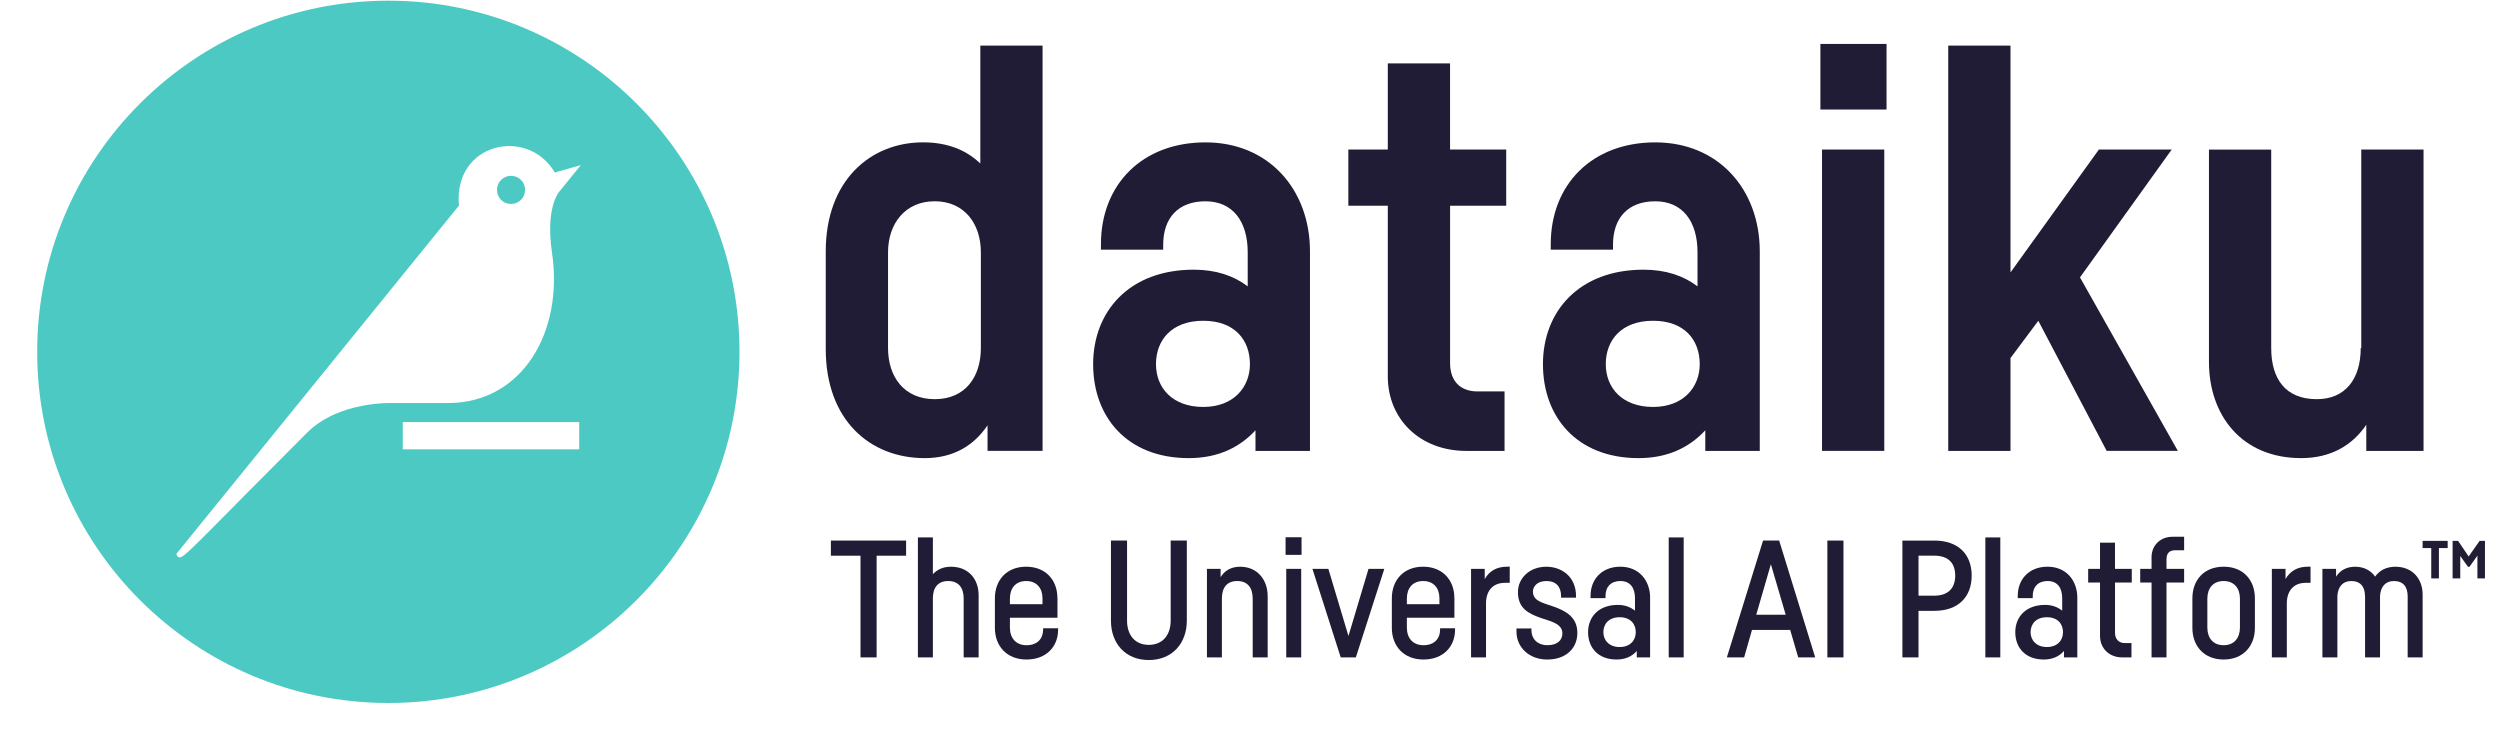
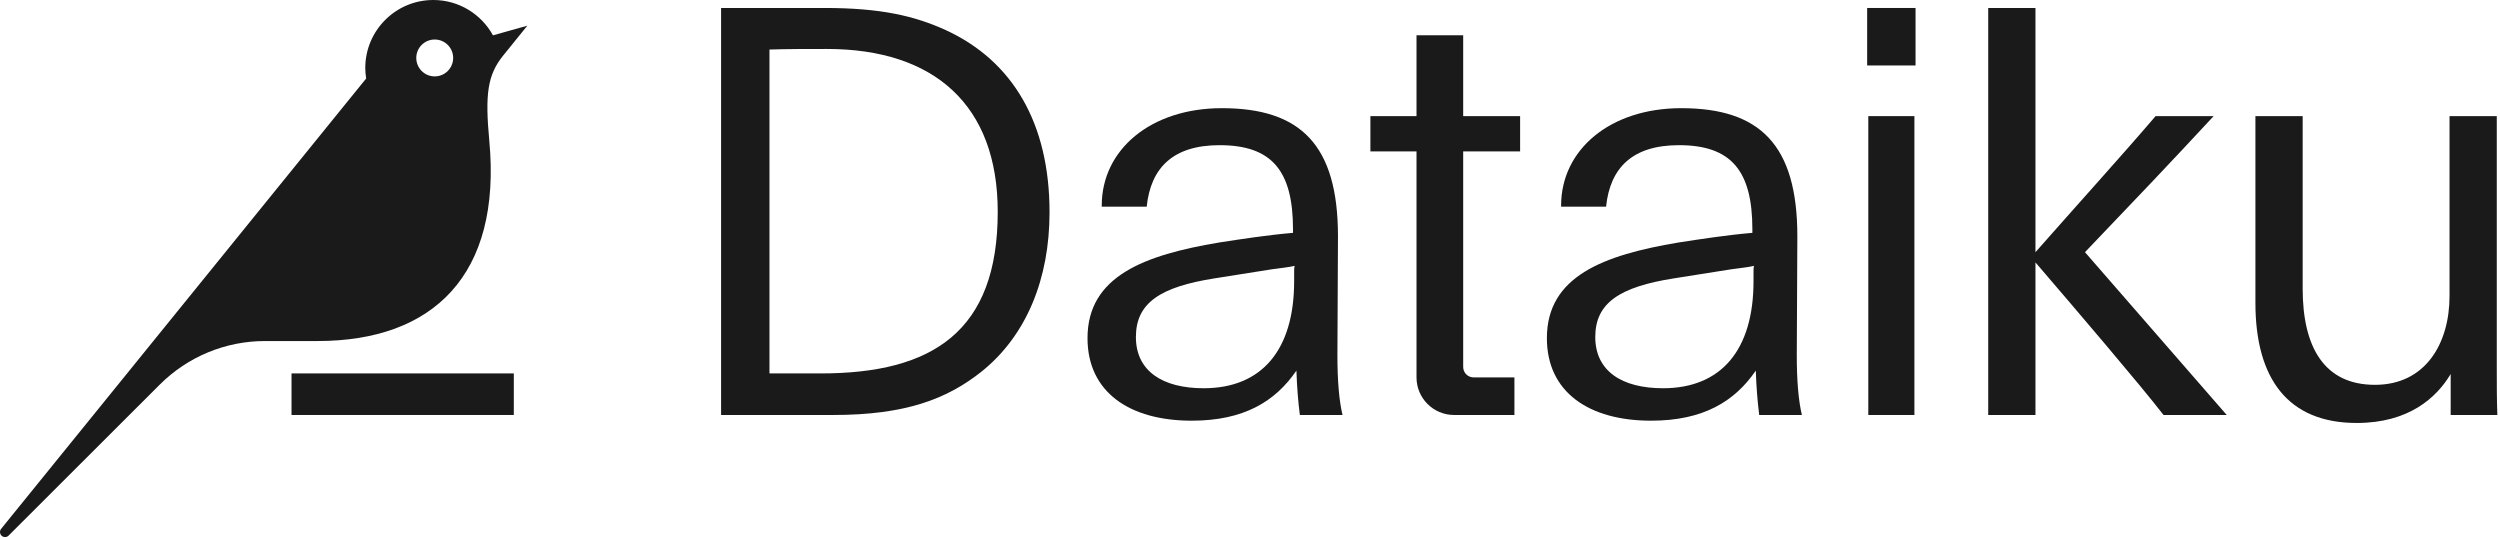
- <svg xmlns="http://www.w3.org/2000/svg" width="352" height="104" viewBox="0 0 352 104" fill="none">
-   <path d="M54.677 0.095C27.395 0.095 5.234 22.198 5.234 49.537C5.234 76.877 27.395 98.98 54.677 98.98C81.96 98.98 104.12 76.82 104.12 49.537C104.12 22.255 81.96 0.095 54.677 0.095ZM81.55 63.264H56.712V59.426H81.55V63.264ZM78.527 27.317C78.527 27.317 76.841 29.586 77.713 35.519C79.398 46.745 73.526 56.751 63.054 56.751H55.318C55.318 56.751 47.755 56.403 43.22 60.938C29.782 74.376 26.584 77.866 25.595 78.388C24.955 78.737 24.837 77.983 24.837 77.983L64.622 28.946C63.808 20.103 74.28 17.776 78.118 24.293L81.781 23.248L78.523 27.26V27.317H78.527Z" fill="#4DC9C3" />
-   <path d="M71.954 24.759C70.848 24.759 69.977 25.631 69.977 26.737C69.977 27.843 70.848 28.715 71.954 28.715C73.061 28.715 73.932 27.843 73.932 26.737C73.932 25.631 73.061 24.759 71.954 24.759Z" fill="#4DC9C3" />
-   <path d="M127.574 78.243H123.428V92.561H121.158V78.243H116.988V76.111H127.578V78.243H127.574Z" fill="#211C35" />
-   <path d="M131.352 80.836C131.976 80.188 132.786 79.795 133.901 79.795C136.357 79.795 137.791 81.533 137.791 83.803V92.561H135.684V84.265C135.684 82.757 134.967 81.809 133.504 81.809C132.041 81.809 131.348 82.757 131.348 84.265V92.561H129.24V75.669H131.348V80.836H131.352Z" fill="#211C35" />
-   <path d="M148.891 84.196V86.976H142.196V88.366C142.196 89.825 143.03 90.846 144.534 90.846C146.038 90.846 146.872 89.943 146.872 88.646V88.459H148.98V88.666C148.98 91.053 147.31 92.861 144.53 92.861C141.75 92.861 140.08 90.96 140.08 88.411V84.24C140.08 81.691 141.725 79.791 144.481 79.791C147.237 79.791 148.883 81.691 148.883 84.192L148.891 84.196ZM142.196 85.075H146.783V84.24C146.783 82.85 145.997 81.809 144.489 81.809C142.982 81.809 142.196 82.83 142.196 84.289V85.075Z" fill="#211C35" />
-   <path d="M167.104 76.111V87.394C167.104 90.591 165.041 92.933 161.75 92.933C158.459 92.933 156.421 90.595 156.421 87.394V76.111H158.69V87.394C158.69 89.432 159.825 90.798 161.75 90.798C163.675 90.798 164.83 89.432 164.83 87.394V76.111H167.1H167.104Z" fill="#211C35" />
-   <path d="M176.376 84.265C176.376 82.757 175.659 81.809 174.2 81.809C172.741 81.809 172.044 82.757 172.044 84.265V92.561H169.937V80.095H171.862V81.254C172.441 80.35 173.321 79.795 174.617 79.795C177.029 79.795 178.488 81.626 178.488 83.941V92.561H176.38V84.265H176.376Z" fill="#211C35" />
-   <path d="M183.258 78.125H181.009V75.645H183.258V78.125ZM183.209 92.561H181.102V80.095H183.209V92.561Z" fill="#211C35" />
-   <path d="M187.034 80.094L189.863 89.549L192.688 80.094H194.913L190.905 92.561H188.773L184.789 80.094H187.038H187.034Z" fill="#211C35" />
-   <path d="M204.781 84.196V86.976H198.086V88.366C198.086 89.825 198.921 90.846 200.425 90.846C201.928 90.846 202.763 89.943 202.763 88.646V88.459H204.87V88.666C204.87 91.053 203.201 92.861 200.421 92.861C197.64 92.861 195.971 90.96 195.971 88.411V84.24C195.971 81.691 197.616 79.791 200.372 79.791C203.128 79.791 204.773 81.691 204.773 84.192L204.781 84.196ZM198.086 85.075H202.674V84.24C202.674 82.85 201.888 81.809 200.38 81.809C198.872 81.809 198.086 82.83 198.086 84.289V85.075Z" fill="#211C35" />
-   <path d="M211.874 82.064C210.273 82.064 209.231 83.106 209.231 84.962V92.561H207.124V80.095H209.049V81.529C209.673 80.439 210.694 79.791 212.178 79.791H212.571V82.06H211.878L211.874 82.064Z" fill="#211C35" />
-   <path d="M219.797 83.916C219.797 82.619 219.1 81.809 217.734 81.809C216.369 81.809 215.834 82.644 215.834 83.292C215.834 84.289 216.575 84.682 217.759 85.075L218.731 85.4C220.49 86.024 222.091 86.907 222.091 89.108C222.091 91.308 220.47 92.861 217.852 92.861C215.234 92.861 213.52 91.077 213.52 88.946V88.484H215.627V88.715C215.627 90.105 216.648 90.846 217.852 90.846C219.218 90.846 219.984 90.198 219.984 89.156C219.984 88.208 219.173 87.742 217.99 87.349L216.993 87.025C215.254 86.401 213.726 85.704 213.726 83.365C213.726 81.44 215.323 79.795 217.734 79.795C219.842 79.795 221.905 81.16 221.905 83.941V84.147H219.797V83.916Z" fill="#211C35" />
-   <path d="M232.335 84.196V92.561H230.459V91.657C229.835 92.374 228.907 92.861 227.61 92.861C225.016 92.861 223.602 91.191 223.602 89.015C223.602 86.838 225.109 85.169 227.796 85.169C228.817 85.169 229.579 85.493 230.207 85.979V84.24C230.207 82.757 229.535 81.809 228.145 81.809C226.848 81.809 226.057 82.595 226.057 83.916V84.216H223.95V83.892C223.95 81.554 225.551 79.791 228.145 79.791C230.738 79.791 232.339 81.691 232.339 84.192L232.335 84.196ZM230.317 89.015C230.317 87.88 229.6 86.907 228.047 86.907C226.495 86.907 225.754 87.88 225.754 89.015C225.754 90.149 226.564 91.102 228.047 91.102C229.531 91.102 230.317 90.153 230.317 89.015Z" fill="#211C35" />
-   <path d="M237.062 75.669V92.561H234.955V75.669H237.062Z" fill="#211C35" />
-   <path d="M253.19 92.561L252.056 88.69H246.682L245.571 92.561H243.14L248.238 76.111H250.507L255.581 92.561H253.194H253.19ZM247.281 86.559H251.427L249.34 79.446L247.277 86.559H247.281Z" fill="#211C35" />
-   <path d="M259.561 76.111V92.561H257.292V76.111H259.561Z" fill="#211C35" />
-   <path d="M272.352 76.111C275.687 76.111 277.612 78.011 277.612 81.047C277.612 84.082 275.687 86.007 272.352 86.007H270.127V92.565H267.857V76.115H272.352V76.111ZM270.127 78.243V83.872H272.352C274.277 83.872 275.294 82.83 275.294 81.043C275.294 79.256 274.297 78.239 272.352 78.239H270.127V78.243Z" fill="#211C35" />
-   <path d="M281.644 75.669V92.561H279.537V75.669H281.644Z" fill="#211C35" />
-   <path d="M292.485 84.196V92.561H290.609V91.657C289.985 92.374 289.057 92.861 287.76 92.861C285.166 92.861 283.752 91.191 283.752 89.015C283.752 86.838 285.26 85.169 287.946 85.169C288.968 85.169 289.73 85.493 290.358 85.979V84.24C290.358 82.757 289.685 81.809 288.295 81.809C286.998 81.809 286.208 82.595 286.208 83.916V84.216H284.1V83.892C284.1 81.554 285.701 79.791 288.295 79.791C290.889 79.791 292.49 81.691 292.49 84.192L292.485 84.196ZM290.471 89.015C290.471 87.88 289.754 86.907 288.202 86.907C286.65 86.907 285.908 87.88 285.908 89.015C285.908 90.149 286.719 91.102 288.202 91.102C289.685 91.102 290.471 90.153 290.471 89.015Z" fill="#211C35" />
-   <path d="M297.795 82.02V89.132C297.795 89.991 298.35 90.546 299.161 90.546H300.109V92.561H298.788C297.005 92.561 295.683 91.308 295.683 89.549V82.02H294.014V80.095H295.683V76.411H297.791V80.095H300.153V82.02H297.791H297.795Z" fill="#211C35" />
-   <path d="M307.525 82.02H305.045V92.561H302.938V82.02H301.341V80.095H302.938V78.449C302.938 76.804 304.166 75.576 305.88 75.576H307.525V77.477H306.273C305.531 77.477 305.045 77.825 305.045 78.729V80.095H307.525V82.02Z" fill="#211C35" />
-   <path d="M317.49 84.24V88.411C317.49 90.96 315.845 92.861 313.089 92.861C310.333 92.861 308.688 90.96 308.688 88.411V84.24C308.688 81.691 310.309 79.791 313.089 79.791C315.869 79.791 317.49 81.691 317.49 84.24ZM315.383 84.289C315.383 82.83 314.572 81.809 313.089 81.809C311.605 81.809 310.795 82.83 310.795 84.289V88.366C310.795 89.825 311.605 90.846 313.089 90.846C314.572 90.846 315.383 89.825 315.383 88.366V84.289Z" fill="#211C35" />
-   <path d="M324.628 82.064C323.027 82.064 321.985 83.106 321.985 84.962V92.561H319.878V80.095H321.803V81.529C322.427 80.439 323.448 79.791 324.932 79.791H325.325V82.06H324.632L324.628 82.064Z" fill="#211C35" />
-   <path d="M332.993 83.965C332.993 82.599 332.345 81.809 331.048 81.809C329.864 81.809 329.171 82.619 329.103 83.916V92.561H326.995V80.095H328.92V81.185C329.475 80.326 330.379 79.795 331.607 79.795C332.835 79.795 333.832 80.326 334.412 81.185C335.036 80.326 335.964 79.795 337.285 79.795C339.672 79.795 341.107 81.509 341.107 83.71V92.561H338.999V83.965C338.999 82.599 338.351 81.809 337.054 81.809C335.871 81.809 335.177 82.619 335.109 83.916V92.561H333.001V83.965H332.993Z" fill="#211C35" />
-   <path d="M138.029 23.017V6.421H146.794V63.483H139.046V59.884C137.088 62.782 134.191 64.504 130.199 64.504C122.45 64.504 116.266 59.102 116.266 49.16V35.385C116.266 25.444 122.527 20.042 129.964 20.042C133.408 20.042 136.071 21.136 138.024 23.017H138.029ZM138.106 35.539C138.106 31.47 135.759 28.338 131.609 28.338C127.459 28.338 125.036 31.47 125.036 35.539V49.002C125.036 53.071 127.305 56.204 131.609 56.204C135.913 56.204 138.106 53.071 138.106 49.002V35.539Z" fill="#211C35" />
-   <path d="M184.444 35.385V63.487H176.772V60.589C174.661 62.858 171.686 64.504 167.378 64.504C158.689 64.504 153.915 58.713 153.915 51.276C153.915 43.839 159.001 37.971 168.083 37.971C171.216 37.971 173.721 38.83 175.678 40.317V35.543C175.678 31.158 173.567 28.342 169.729 28.342C165.891 28.342 163.779 30.688 163.779 34.449V35.154H155.013V34.372C155.013 25.995 160.805 20.046 169.729 20.046C178.653 20.046 184.444 26.7 184.444 35.389V35.385ZM175.99 51.272C175.99 47.904 173.879 45.164 169.417 45.164C164.955 45.164 162.762 47.904 162.762 51.272C162.762 54.64 165.109 57.298 169.417 57.298C173.725 57.298 175.99 54.482 175.99 51.272Z" fill="#211C35" />
-   <path d="M204.172 28.966V51.118C204.172 53.858 205.817 55.11 208.006 55.11H211.84V63.487H206.437C199.941 63.487 195.402 59.025 195.402 52.998V28.966H189.846V21.059H195.402V8.925H204.168V21.059H212.075V28.966H204.168H204.172Z" fill="#211C35" />
-   <path d="M247.776 35.385V63.487H240.104V60.589C237.993 62.858 235.018 64.504 230.71 64.504C222.021 64.504 217.247 58.713 217.247 51.276C217.247 43.839 222.333 37.971 231.415 37.971C234.548 37.971 237.053 38.83 239.01 40.317V35.543C239.01 31.158 236.899 28.342 233.061 28.342C229.223 28.342 227.111 30.688 227.111 34.449V35.154H218.345V34.372C218.345 25.995 224.137 20.046 233.061 20.046C241.985 20.046 247.776 26.7 247.776 35.389V35.385ZM239.322 51.272C239.322 47.904 237.211 45.164 232.749 45.164C228.287 45.164 226.094 47.904 226.094 51.272C226.094 54.64 228.441 57.298 232.749 57.298C237.057 57.298 239.322 54.482 239.322 51.272Z" fill="#211C35" />
-   <path d="M265.624 15.422H256.311V6.186H265.624V15.422ZM265.307 63.483H256.542V21.055H265.307V63.483Z" fill="#211C35" />
-   <path d="M286.993 45.169L283.078 50.413V63.487H274.312V6.421H283.078V38.356L295.524 21.055H305.778L292.862 39.057L306.637 63.478H296.618L286.989 45.16L286.993 45.169Z" fill="#211C35" />
-   <path d="M319.787 49.002C319.787 53.387 321.822 56.204 326.207 56.204C330.199 56.204 332.391 53.387 332.391 49.002H332.468V21.059H341.234V63.487H333.173V59.807C331.216 62.705 328.164 64.504 324.014 64.504C315.637 64.504 311.021 58.478 311.021 50.964V21.063H319.787V49.007V49.002Z" fill="#211C35" />
-   <path d="M344.633 77.168H343.399V81.441H342.32V77.168H341.103V76.154H344.633V77.168ZM346.406 78.284V81.441H345.327V76.158H346.102L347.587 78.353L349.125 76.158H349.883V81.441H348.82V78.232L347.704 79.802H347.485L346.406 78.28V78.284Z" fill="#221C35" />
+ <svg xmlns="http://www.w3.org/2000/svg" width="931" height="200" viewBox="0 0 931 200" fill="none">
+   <path d="M191.342 139.061H108.562V154.536H191.342V139.061Z" fill="#1A1A1A" />
+   <path d="M183.598 13.185C179.295 5.342 170.964 0 161.361 0C147.37 0 136.028 11.341 136.028 25.332C136.028 26.668 136.156 27.961 136.368 29.233L134.226 31.861L0.421 196.935C-0.236 197.74 -0.109 198.927 0.697 199.585C1.439 200.178 2.52 200.136 3.198 199.457L59.523 143.196C69.91 132.83 83.986 127.001 98.676 127.001H118.285C161.127 127.001 186.884 102.601 182.22 52.466C180.609 35.211 181.499 27.94 187.414 20.647C190.466 16.895 196.381 9.561 196.381 9.561L189.449 11.511L183.577 13.164L183.598 13.185ZM161.891 28.448C158.096 28.448 155.022 25.375 155.022 21.58C155.022 17.786 158.096 14.712 161.891 14.712C165.685 14.712 168.759 17.786 168.759 21.58C168.759 25.375 165.685 28.448 161.891 28.448Z" fill="#1A1A1A" />
+   <path d="M268.532 2.97H307.114C328.1 2.97 340.607 5.938 352.266 11.237C377.069 22.685 390.848 45.791 390.848 79.073C390.848 103.663 382.368 125.074 365.198 138.641C352.478 148.604 337.216 154.54 310.293 154.54H268.532V2.97ZM305.63 139.065C347.391 139.065 371.557 123.378 371.557 78.861C371.557 39.219 348.027 18.233 307.961 18.233C300.754 18.233 293.546 18.233 286.551 18.445V139.065H305.63Z" fill="#1A1A1A" />
+   <path d="M410.289 76.534C410.289 55.76 428.519 40.285 455.018 40.285C484.272 40.285 498.263 53.852 498.263 87.982L498.051 132.287C498.051 141.826 498.687 149.246 499.959 154.545H484.06C483.424 149.458 483 144.37 482.788 138.01C474.944 149.458 463.285 156.665 443.782 156.665C420.676 156.665 404.989 146.066 404.989 125.927C404.989 102.821 426.188 94.977 453.958 90.314C462.225 89.042 471.764 87.558 481.516 86.71V85.438C481.516 63.603 473.672 54.064 454.17 54.064C436.787 54.064 428.519 62.544 427.035 76.959H410.289V76.534ZM481.94 101.125C481.94 100.277 481.94 99.641 482.152 99.005C479.396 99.641 476.428 99.853 473.672 100.277L452.262 103.669C432.123 106.848 423.008 112.784 423.008 125.503C423.008 138.222 432.971 144.582 448.234 144.582C469.857 144.582 481.94 130.379 481.94 104.729V101.125Z" fill="#1A1A1A" />
+   <path d="M581.359 76.534C581.359 55.76 599.589 40.285 626.088 40.285C655.342 40.285 669.333 53.852 669.333 87.982L669.121 132.287C669.121 141.826 669.757 149.246 671.029 154.545H655.13C654.494 149.458 654.07 144.37 653.858 138.01C646.014 149.458 634.355 156.665 614.852 156.665C591.746 156.665 576.059 146.066 576.059 125.927C576.059 102.821 597.258 94.977 625.028 90.314C633.295 89.042 642.834 87.558 652.586 86.71V85.438C652.586 63.603 644.742 54.064 625.24 54.064C607.857 54.064 599.589 62.544 598.106 76.959H581.359V76.534ZM653.01 101.125C653.01 100.277 653.01 99.641 653.222 99.005C650.466 99.641 647.498 99.853 644.742 100.277L623.332 103.669C603.193 106.848 594.078 112.784 594.078 125.503C594.078 138.222 604.041 144.582 619.304 144.582C640.927 144.582 653.01 130.379 653.01 104.729V101.125Z" fill="#1A1A1A" />
+   <path d="M695.331 2.97H713.35V24.381H695.331V2.97ZM695.755 43.247H712.926V154.54H695.755V43.247Z" fill="#1A1A1A" />
+   <path d="M740.411 2.97H758.006V93.912C772.209 77.801 791.711 56.178 802.735 43.247H824.357C808.034 60.842 795.315 74.197 776.448 93.912L829.233 154.54H805.702C797.011 143.304 773.481 115.746 758.006 97.728V154.54H740.411V2.97Z" fill="#1A1A1A" />
+   <path d="M839.918 112.786V43.255H857.512V107.486C857.512 129.321 865.568 143.312 884.435 143.312C903.301 143.312 912.205 127.837 912.205 110.242V43.255H929.8V137.588C929.8 143.312 929.8 148.823 930.012 154.547H912.629V139.284C907.329 148.187 896.942 157.515 877.651 157.515C852.001 157.515 839.918 140.98 839.918 112.786Z" fill="#1A1A1A" />
+   <path d="M544.891 56.39H566.09V43.247H544.891V13.145H527.508V43.247H510.338V56.39H527.508V140.548C527.508 148.285 533.783 154.539 541.5 154.539H563.97V140.548H548.792C546.63 140.548 544.891 138.81 544.891 136.647V56.39Z" fill="#1A1A1A" />
</svg>
